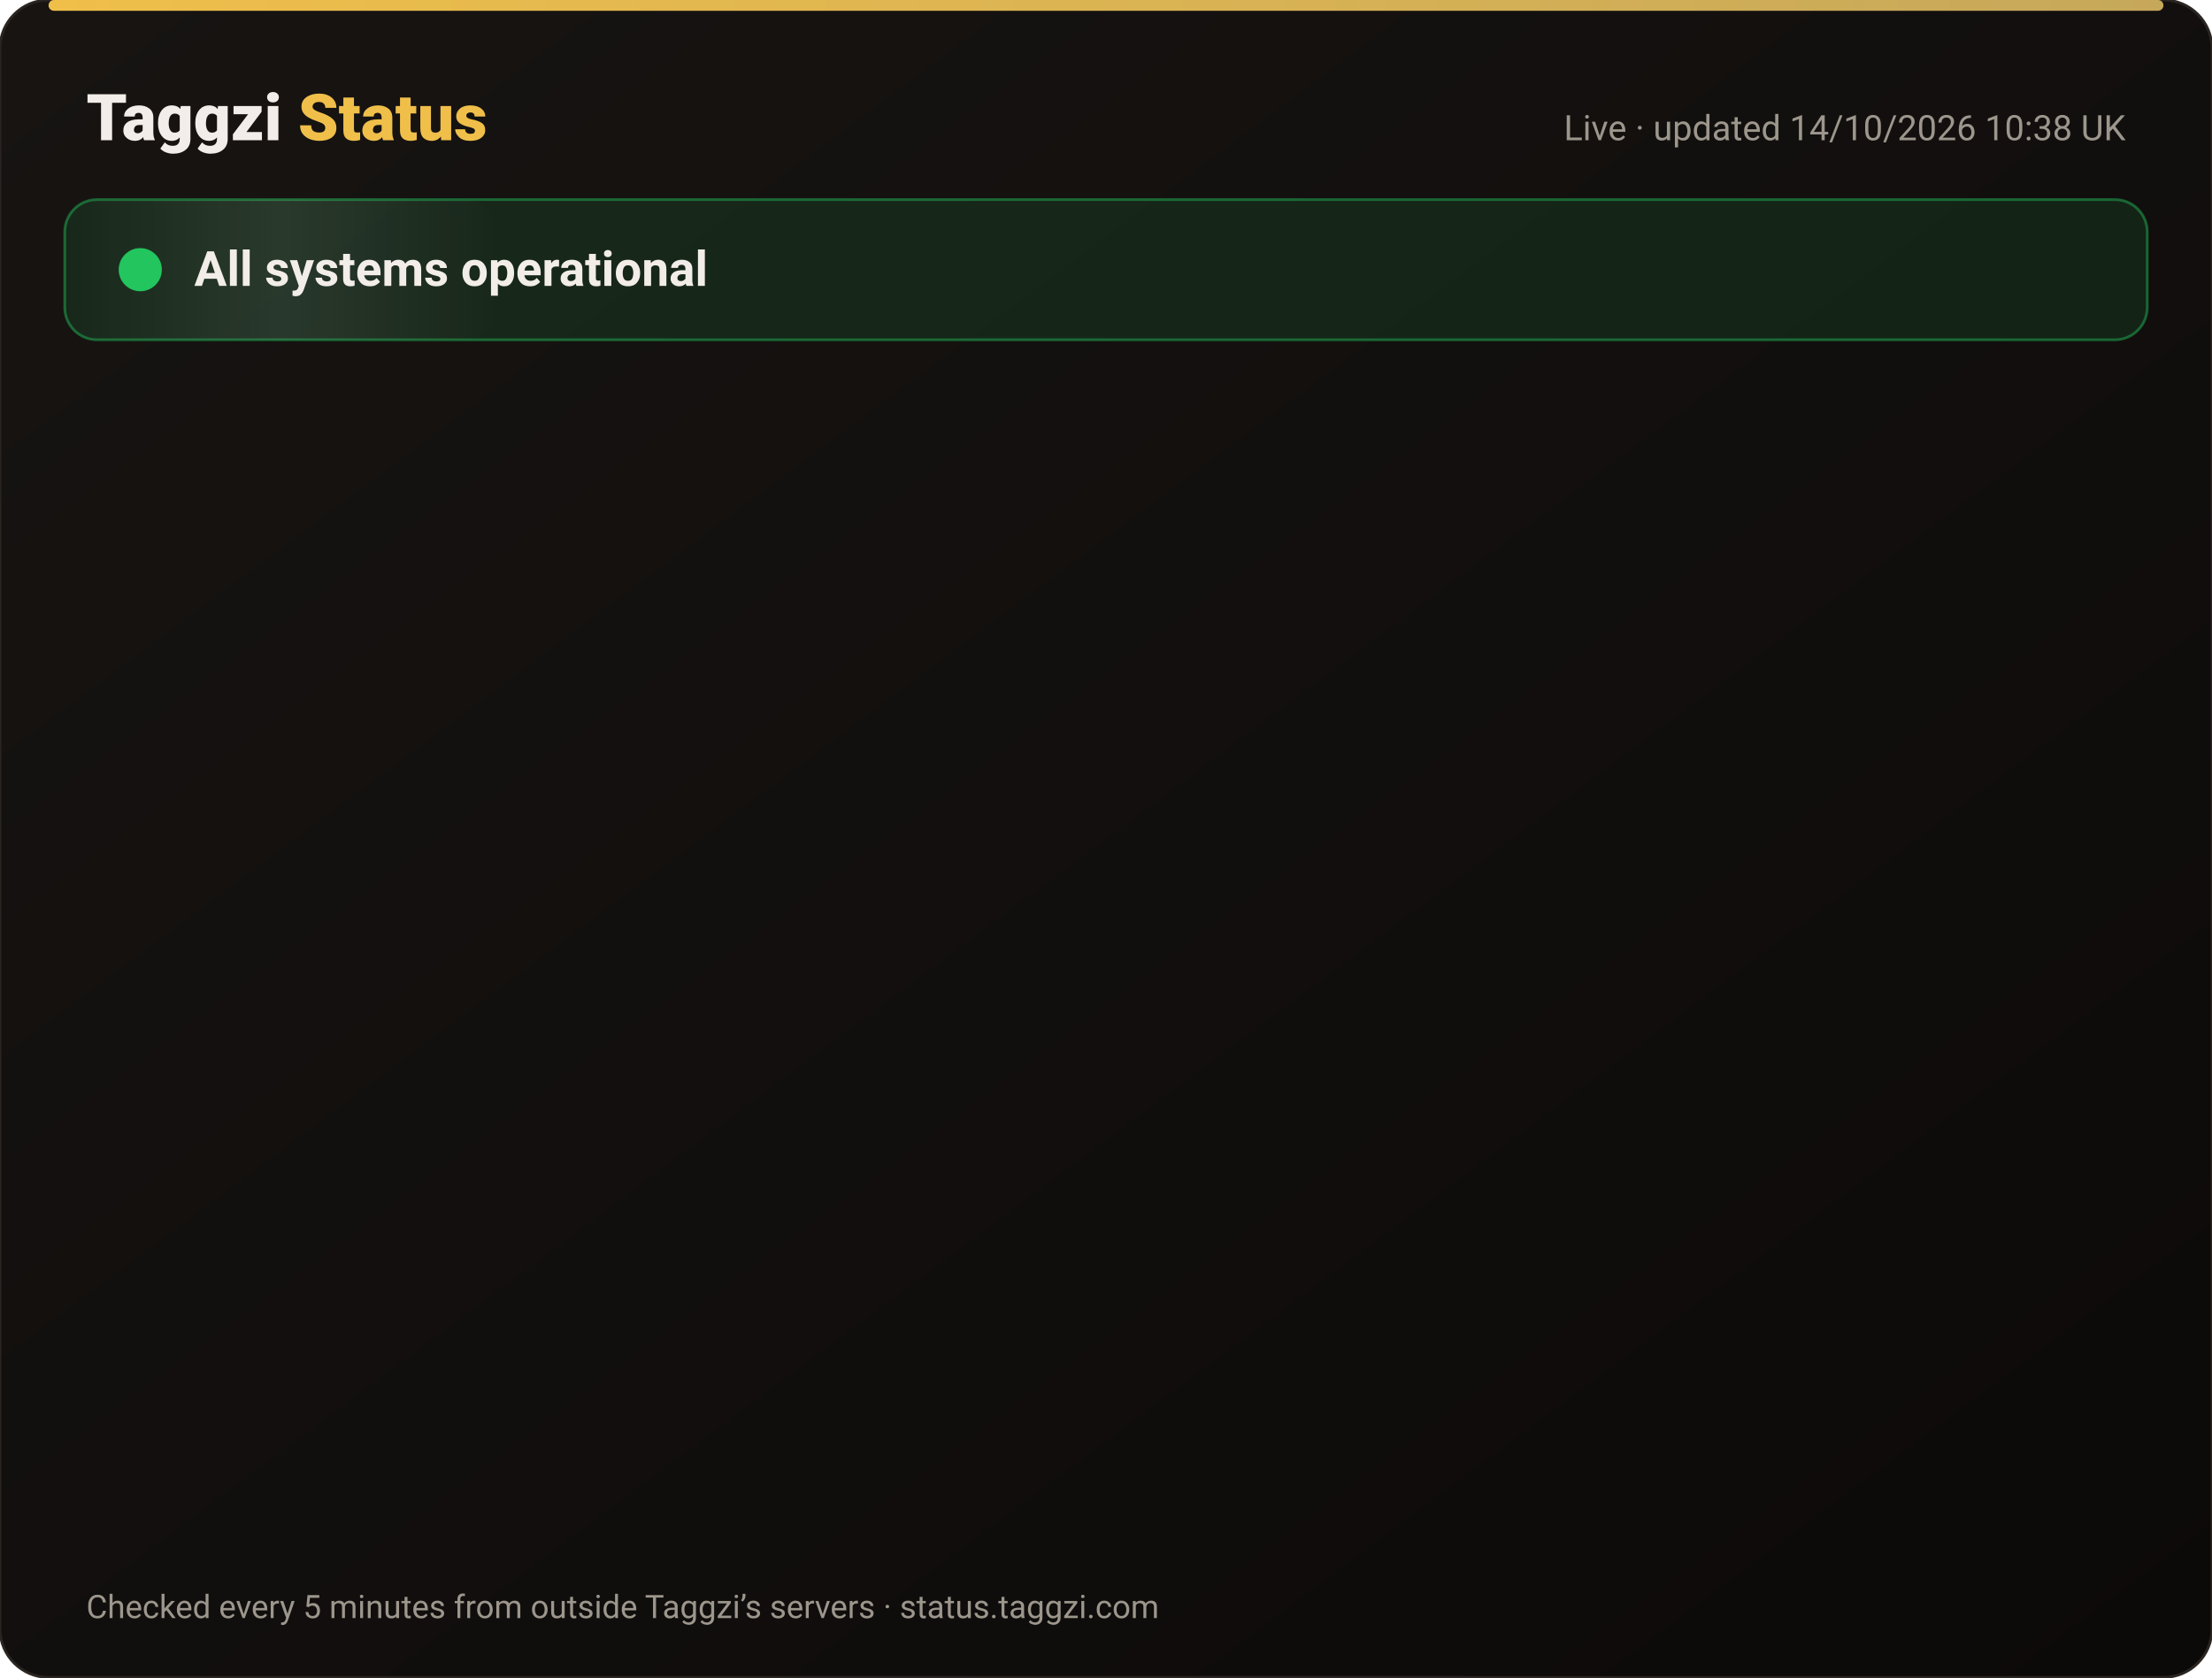
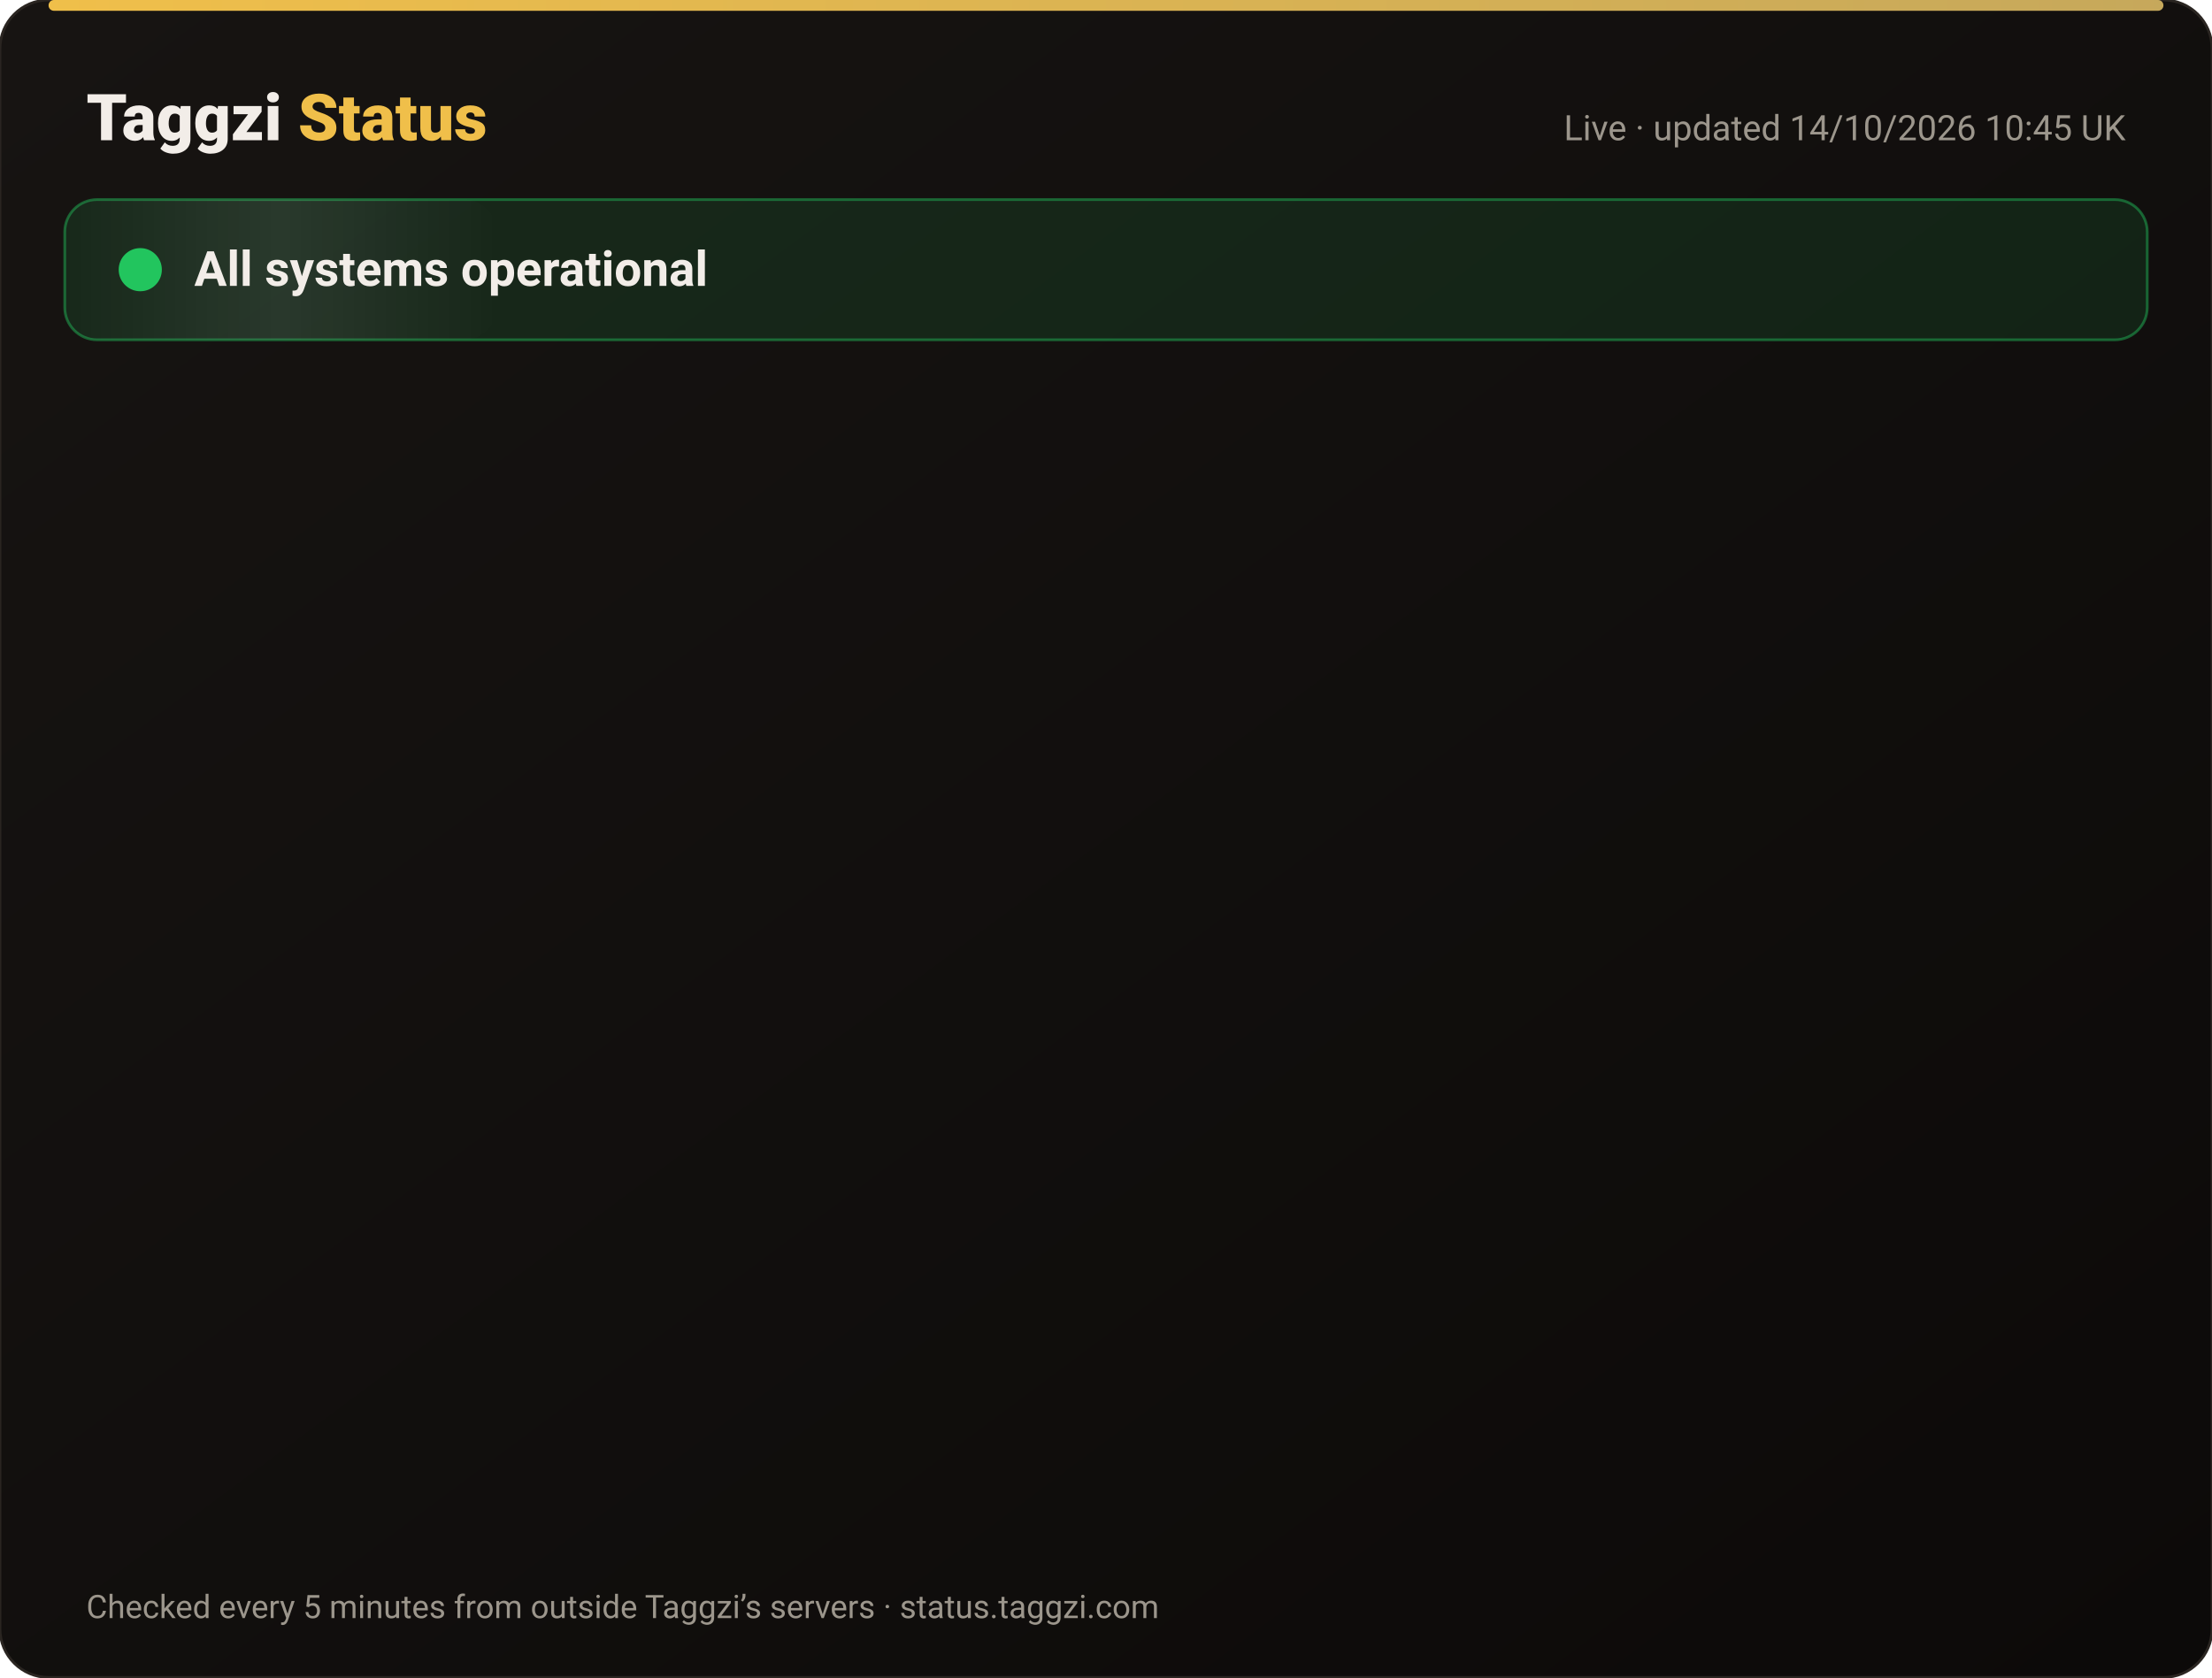
<svg xmlns="http://www.w3.org/2000/svg" width="820" height="622" viewBox="0 0 820 622" font-family="-apple-system,Segoe UI,Roboto,Helvetica,Arial,sans-serif">
  <defs>
    <linearGradient id="bg" x1="0" y1="0" x2="1" y2="1">
      <stop offset="0" stop-color="#171412" />
      <stop offset="1" stop-color="#0C0A09" />
    </linearGradient>
    <linearGradient id="gold" x1="0" x2="1">
      <stop offset="0" stop-color="#F0BF4A" />
      <stop offset="1" stop-color="#c6a85b" />
    </linearGradient>
    <linearGradient id="shine" x1="0" x2="1">
      <stop offset="0" stop-color="#fff" stop-opacity="0" />
      <stop offset=".5" stop-color="#fff" stop-opacity=".08" />
      <stop offset="1" stop-color="#fff" stop-opacity="0" />
    </linearGradient>
  </defs>
  <rect width="820" height="622" rx="18" fill="url(#bg)" stroke="#2a2521" />
  <rect x="18" y="0" width="784" height="4" rx="2" fill="url(#gold)" />
  <text x="32" y="52" font-size="24" font-weight="800" fill="#F2EDE8">Taggzi <tspan fill="#F0BF4A">Status</tspan>
  </text>
-   <text x="788" y="52" font-size="13" fill="#9C968C" text-anchor="end">Live · updated 14/10/2026 10:38 UK</text>
+   <text x="788" y="52" font-size="13" fill="#9C968C" text-anchor="end">Live · updated 14/10/2026 10:45 UK</text>
  <rect x="24" y="74" width="772" height="52" rx="12" fill="#22c55e" fill-opacity=".12" stroke="#22c55e" stroke-opacity=".45" />
  <rect x="24" y="74" width="160" height="52" rx="12" fill="url(#shine)">
    <animate attributeName="x" from="-160" to="820" dur="4s" repeatCount="indefinite" />
  </rect>
  <circle cx="52" cy="100" r="7" fill="#22c55e" />
  <circle cx="52" cy="100" r="7" fill="none" stroke="#22c55e" stroke-width="2">
    <animate attributeName="r" values="7;15;7" dur="2s" repeatCount="indefinite" />
    <animate attributeName="opacity" values=".9;0;.9" dur="2s" repeatCount="indefinite" />
  </circle>
  <text x="72" y="106" font-size="18" font-weight="700" fill="#F2EDE8">All systems operational</text>
  <g opacity="0">
    <animate attributeName="opacity" from="0" to="1" begin="0.00s" dur=".6s" fill="freeze" />
    <line x1="32" y1="188" x2="788" y2="188" stroke="#2a2521" />
    <circle cx="44" cy="166" r="6" fill="#22c55e">
      <animate attributeName="opacity" values="1;.45;1" dur="2.4s" begin="0.00s" repeatCount="indefinite" />
    </circle>
    <text x="62" y="171" font-size="15" font-weight="650" fill="#F2EDE8">Website</text>
    <text x="630" y="171" font-size="13" fill="#9C968C" text-anchor="end">100.00% uptime</text>
    <rect x="648" y="154" width="140" height="24" rx="12" fill="#22c55e" fill-opacity=".14" stroke="#22c55e" stroke-opacity=".5" />
    <text x="718" y="171" font-size="12" font-weight="700" fill="#22c55e" text-anchor="middle">Operational</text>
  </g>
  <g opacity="0">
    <animate attributeName="opacity" from="0" to="1" begin="0.15s" dur=".6s" fill="freeze" />
    <line x1="32" y1="234" x2="788" y2="234" stroke="#2a2521" />
    <circle cx="44" cy="212" r="6" fill="#22c55e">
      <animate attributeName="opacity" values="1;.45;1" dur="2.4s" begin="0.15s" repeatCount="indefinite" />
    </circle>
    <text x="62" y="217" font-size="15" font-weight="650" fill="#F2EDE8">Tag scans</text>
    <text x="630" y="217" font-size="13" fill="#9C968C" text-anchor="end">100.00% uptime</text>
    <rect x="648" y="200" width="140" height="24" rx="12" fill="#22c55e" fill-opacity=".14" stroke="#22c55e" stroke-opacity=".5" />
    <text x="718" y="217" font-size="12" font-weight="700" fill="#22c55e" text-anchor="middle">Operational</text>
  </g>
  <g opacity="0">
    <animate attributeName="opacity" from="0" to="1" begin="0.30s" dur=".6s" fill="freeze" />
    <line x1="32" y1="280" x2="788" y2="280" stroke="#2a2521" />
    <circle cx="44" cy="258" r="6" fill="#22c55e">
      <animate attributeName="opacity" values="1;.45;1" dur="2.4s" begin="0.30s" repeatCount="indefinite" />
    </circle>
    <text x="62" y="263" font-size="15" font-weight="650" fill="#F2EDE8">Manual tag lookup</text>
    <text x="630" y="263" font-size="13" fill="#9C968C" text-anchor="end">100.00% uptime</text>
    <rect x="648" y="246" width="140" height="24" rx="12" fill="#22c55e" fill-opacity=".14" stroke="#22c55e" stroke-opacity=".5" />
    <text x="718" y="263" font-size="12" font-weight="700" fill="#22c55e" text-anchor="middle">Operational</text>
  </g>
  <g opacity="0">
    <animate attributeName="opacity" from="0" to="1" begin="0.45s" dur=".6s" fill="freeze" />
    <line x1="32" y1="326" x2="788" y2="326" stroke="#2a2521" />
    <circle cx="44" cy="304" r="6" fill="#22c55e">
      <animate attributeName="opacity" values="1;.45;1" dur="2.4s" begin="0.45s" repeatCount="indefinite" />
    </circle>
    <text x="62" y="309" font-size="15" font-weight="650" fill="#F2EDE8">App &amp; login</text>
    <text x="630" y="309" font-size="13" fill="#9C968C" text-anchor="end">100.00% uptime</text>
    <rect x="648" y="292" width="140" height="24" rx="12" fill="#22c55e" fill-opacity=".14" stroke="#22c55e" stroke-opacity=".5" />
    <text x="718" y="309" font-size="12" font-weight="700" fill="#22c55e" text-anchor="middle">Operational</text>
  </g>
  <g opacity="0">
    <animate attributeName="opacity" from="0" to="1" begin="0.60s" dur=".6s" fill="freeze" />
    <line x1="32" y1="372" x2="788" y2="372" stroke="#2a2521" />
    <circle cx="44" cy="350" r="6" fill="#22c55e">
      <animate attributeName="opacity" values="1;.45;1" dur="2.4s" begin="0.60s" repeatCount="indefinite" />
    </circle>
    <text x="62" y="355" font-size="15" font-weight="650" fill="#F2EDE8">Community alerts</text>
    <text x="630" y="355" font-size="13" fill="#9C968C" text-anchor="end">100.00% uptime</text>
    <rect x="648" y="338" width="140" height="24" rx="12" fill="#22c55e" fill-opacity=".14" stroke="#22c55e" stroke-opacity=".5" />
    <text x="718" y="355" font-size="12" font-weight="700" fill="#22c55e" text-anchor="middle">Operational</text>
  </g>
  <g opacity="0">
    <animate attributeName="opacity" from="0" to="1" begin="0.75s" dur=".6s" fill="freeze" />
    <line x1="32" y1="418" x2="788" y2="418" stroke="#2a2521" />
    <circle cx="44" cy="396" r="6" fill="#22c55e">
      <animate attributeName="opacity" values="1;.45;1" dur="2.4s" begin="0.75s" repeatCount="indefinite" />
    </circle>
    <text x="62" y="401" font-size="15" font-weight="650" fill="#F2EDE8">Private calling</text>
    <text x="630" y="401" font-size="13" fill="#9C968C" text-anchor="end">100.00% uptime</text>
    <rect x="648" y="384" width="140" height="24" rx="12" fill="#22c55e" fill-opacity=".14" stroke="#22c55e" stroke-opacity=".5" />
    <text x="718" y="401" font-size="12" font-weight="700" fill="#22c55e" text-anchor="middle">Operational</text>
  </g>
  <g opacity="0">
    <animate attributeName="opacity" from="0" to="1" begin="0.90s" dur=".6s" fill="freeze" />
    <line x1="32" y1="464" x2="788" y2="464" stroke="#2a2521" />
    <circle cx="44" cy="442" r="6" fill="#22c55e">
      <animate attributeName="opacity" values="1;.45;1" dur="2.4s" begin="0.90s" repeatCount="indefinite" />
    </circle>
    <text x="62" y="447" font-size="15" font-weight="650" fill="#F2EDE8">Payments</text>
    <text x="630" y="447" font-size="13" fill="#9C968C" text-anchor="end">99.98% uptime</text>
    <rect x="648" y="430" width="140" height="24" rx="12" fill="#22c55e" fill-opacity=".14" stroke="#22c55e" stroke-opacity=".5" />
    <text x="718" y="447" font-size="12" font-weight="700" fill="#22c55e" text-anchor="middle">Operational</text>
  </g>
  <g opacity="0">
    <animate attributeName="opacity" from="0" to="1" begin="1.05s" dur=".6s" fill="freeze" />
    <line x1="32" y1="510" x2="788" y2="510" stroke="#2a2521" />
    <circle cx="44" cy="488" r="6" fill="#22c55e">
      <animate attributeName="opacity" values="1;.45;1" dur="2.4s" begin="1.05s" repeatCount="indefinite" />
    </circle>
    <text x="62" y="493" font-size="15" font-weight="650" fill="#F2EDE8">Email &amp; support</text>
    <text x="630" y="493" font-size="13" fill="#9C968C" text-anchor="end">100.00% uptime</text>
    <rect x="648" y="476" width="140" height="24" rx="12" fill="#22c55e" fill-opacity=".14" stroke="#22c55e" stroke-opacity=".5" />
    <text x="718" y="493" font-size="12" font-weight="700" fill="#22c55e" text-anchor="middle">Operational</text>
  </g>
  <g opacity="0">
    <animate attributeName="opacity" from="0" to="1" begin="1.20s" dur=".6s" fill="freeze" />
    <line x1="32" y1="556" x2="788" y2="556" stroke="#2a2521" />
    <circle cx="44" cy="534" r="6" fill="#22c55e">
      <animate attributeName="opacity" values="1;.45;1" dur="2.4s" begin="1.20s" repeatCount="indefinite" />
    </circle>
    <text x="62" y="539" font-size="15" font-weight="650" fill="#F2EDE8">Secure connection (SSL)</text>
    <text x="630" y="539" font-size="13" fill="#9C968C" text-anchor="end">100.00% uptime</text>
    <rect x="648" y="522" width="140" height="24" rx="12" fill="#22c55e" fill-opacity=".14" stroke="#22c55e" stroke-opacity=".5" />
    <text x="718" y="539" font-size="12" font-weight="700" fill="#22c55e" text-anchor="middle">Operational</text>
  </g>
  <text x="32" y="600" font-size="12" fill="#9C968C">Checked every 5 minutes from outside Taggzi’s servers · status.taggzi.com</text>
</svg>
